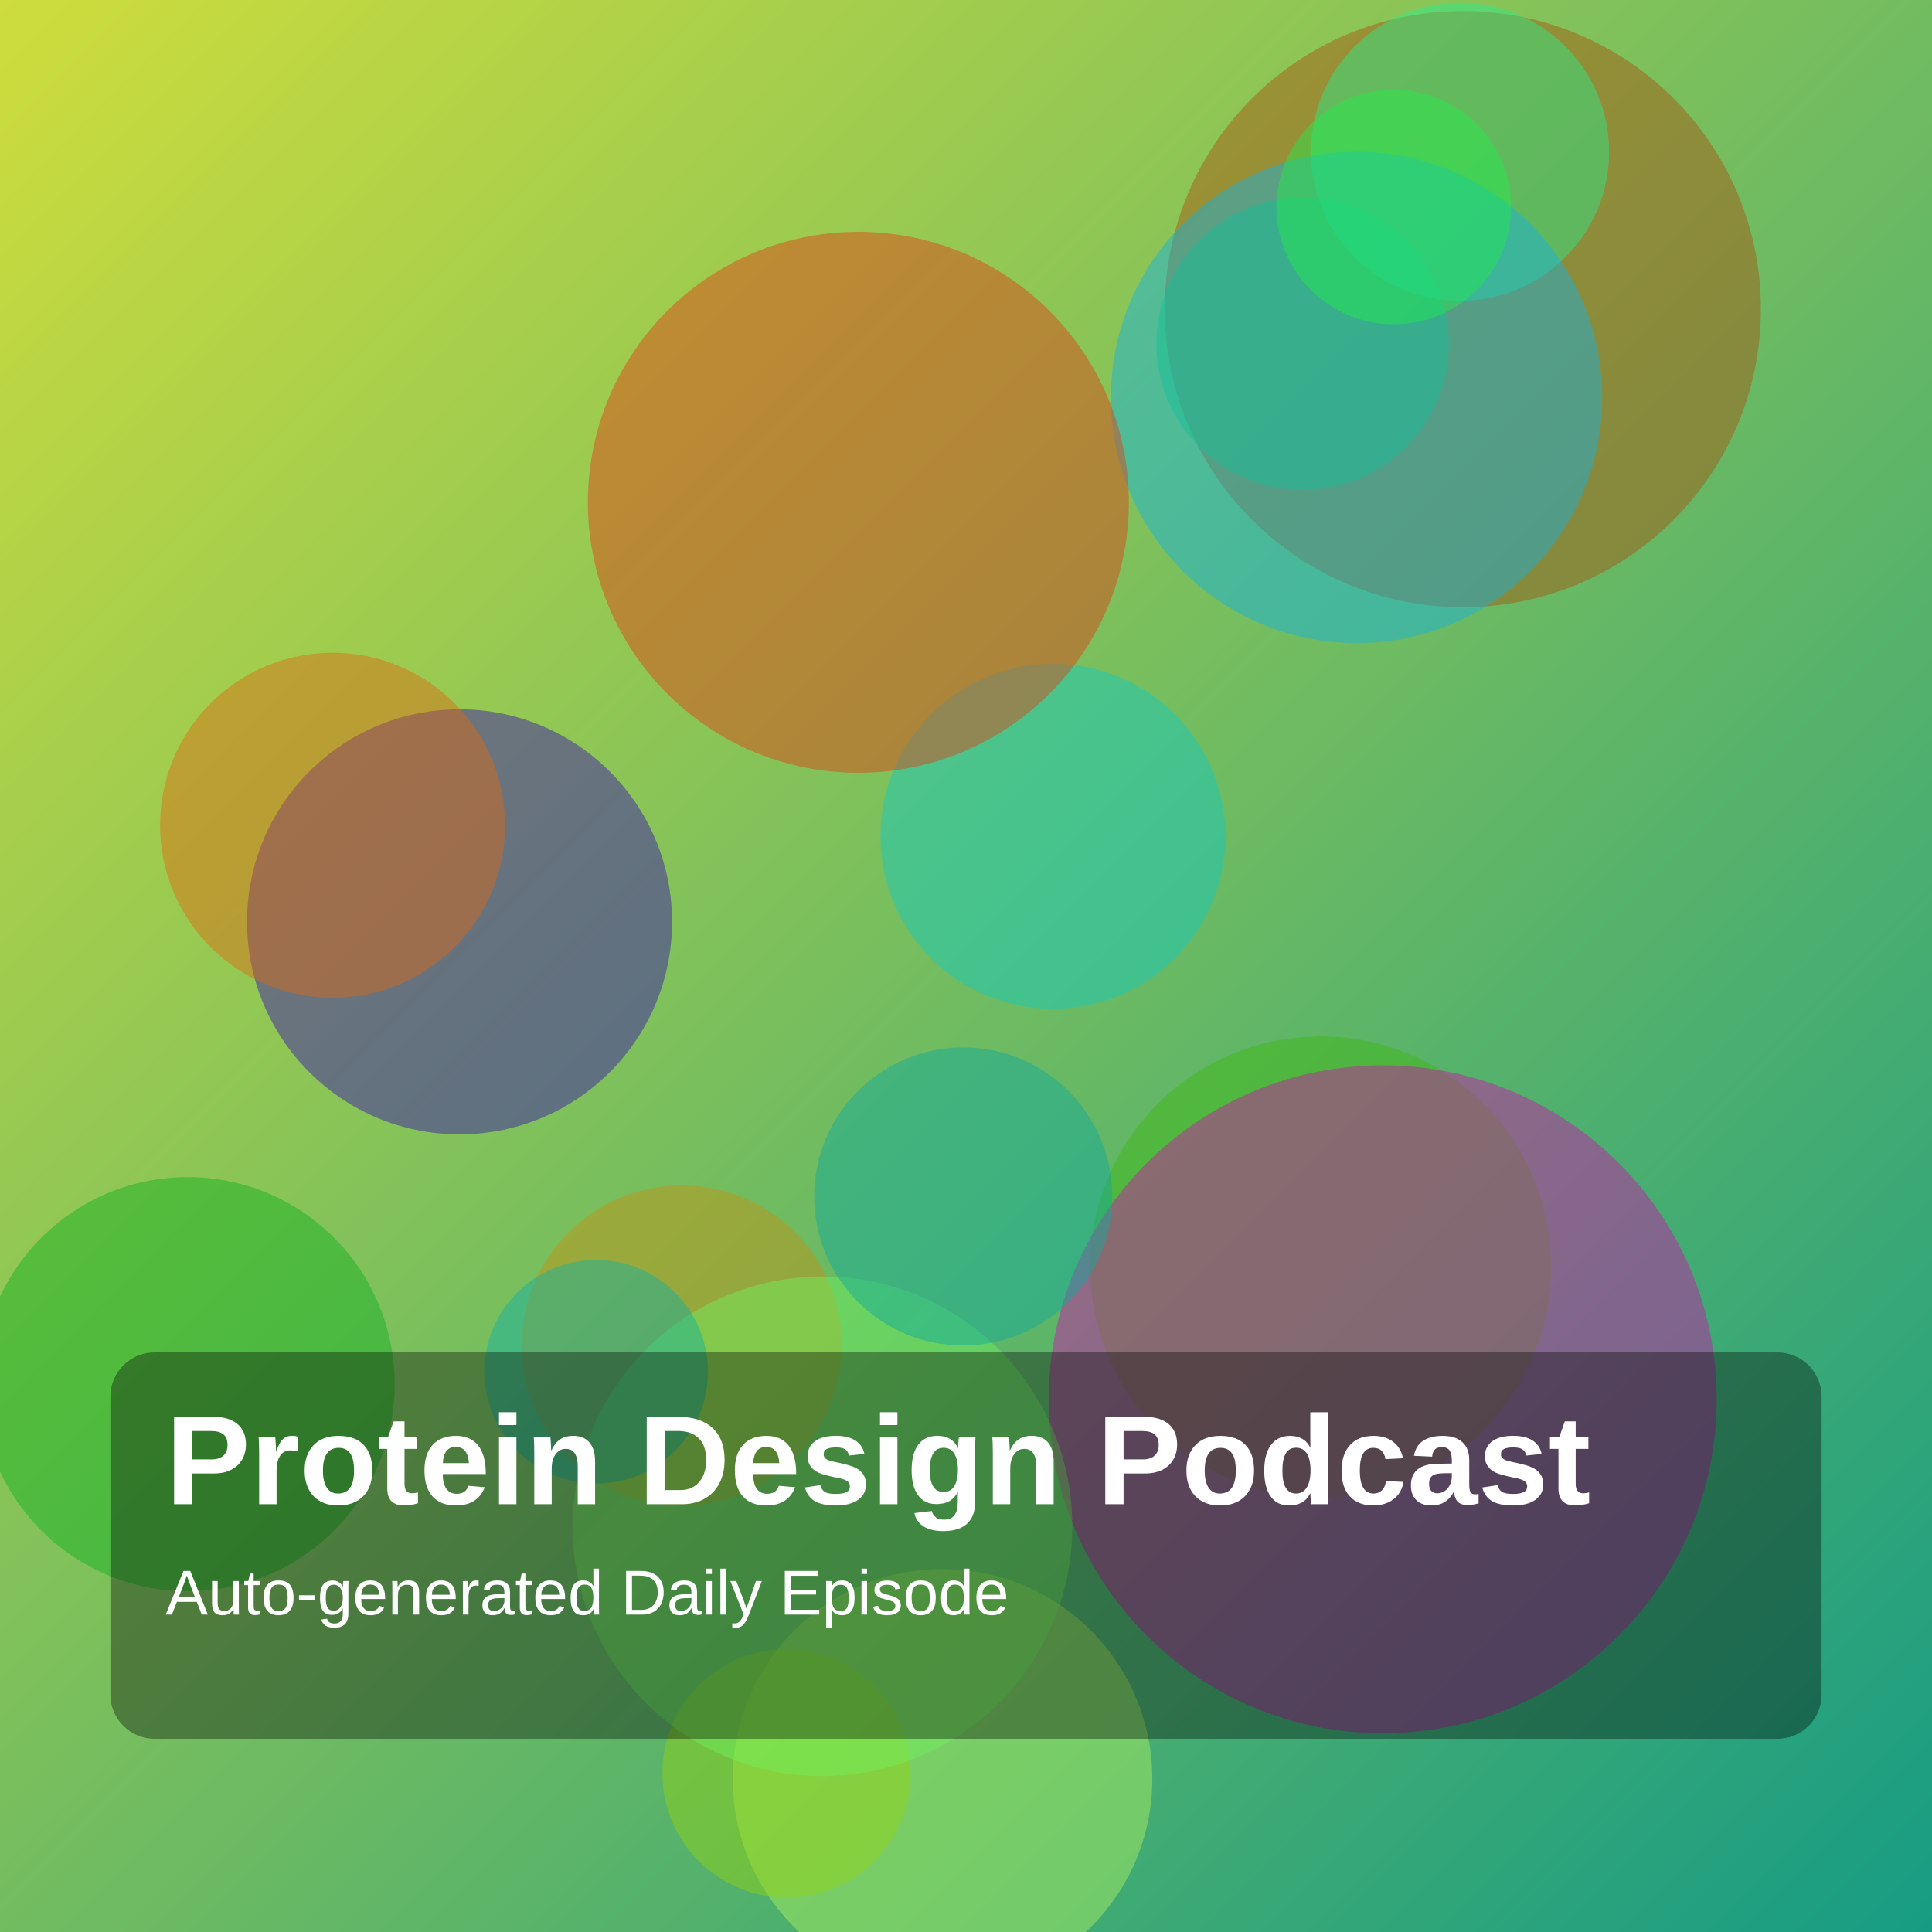
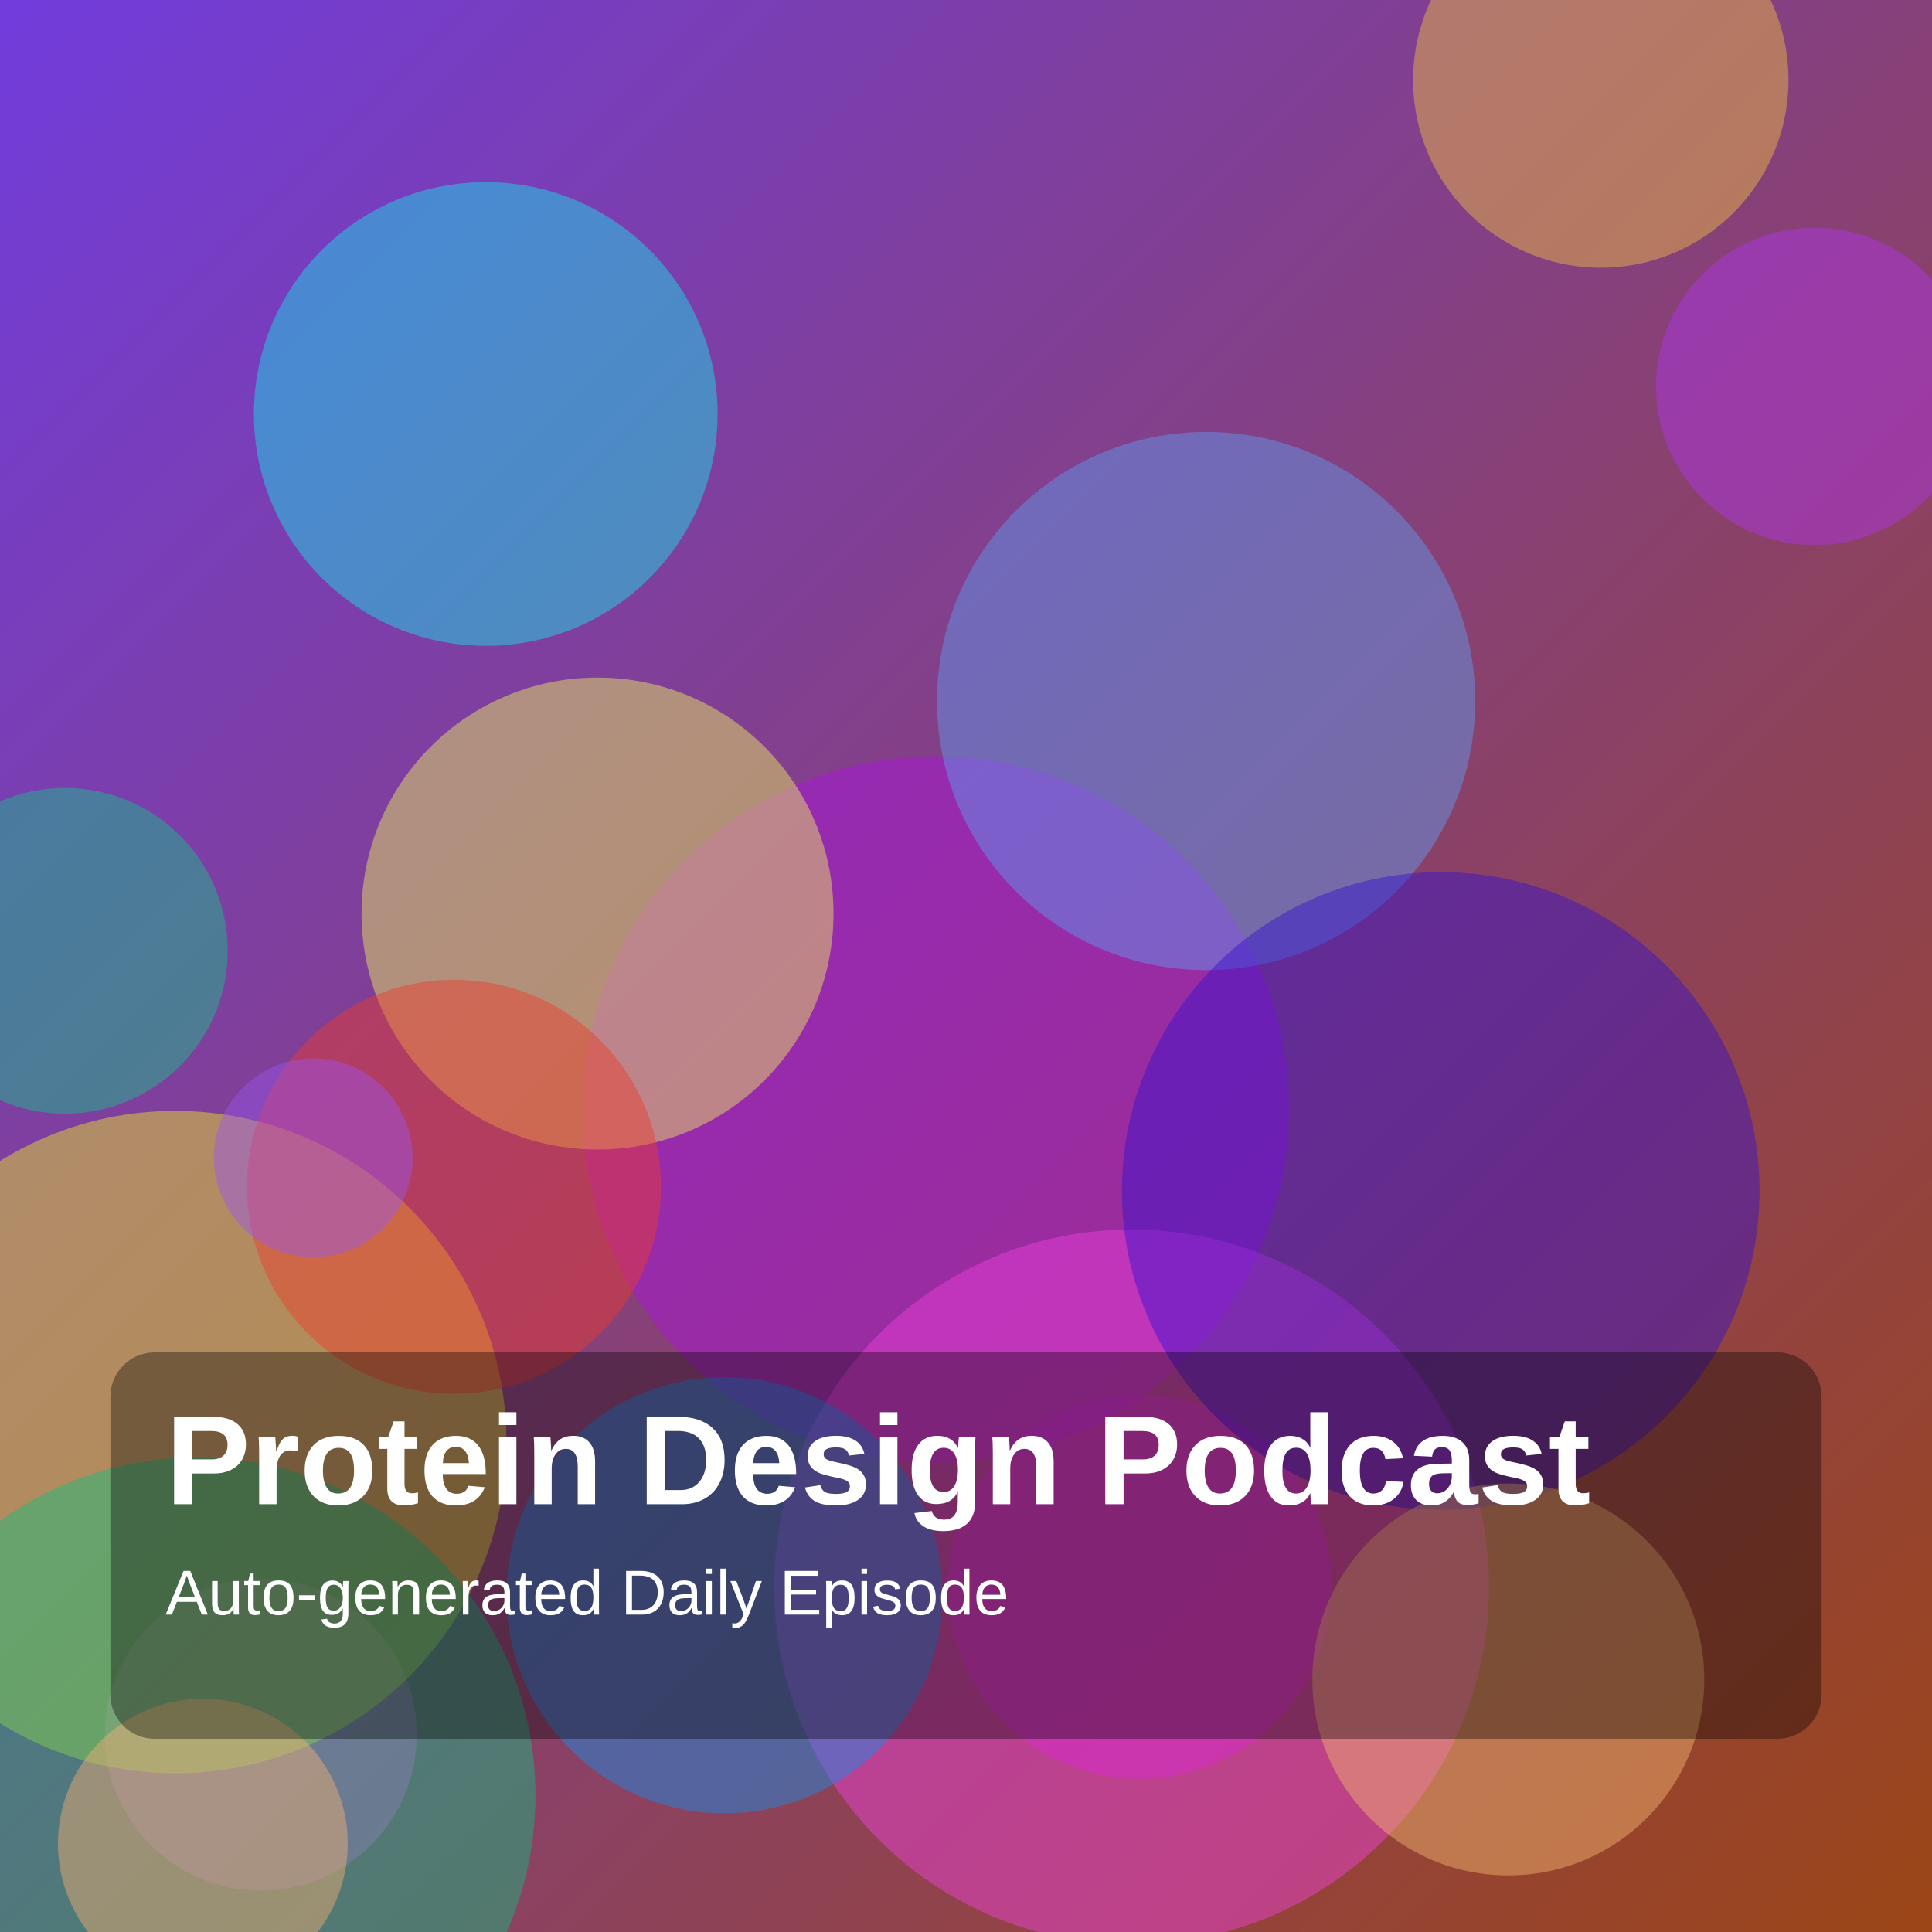
<svg xmlns="http://www.w3.org/2000/svg" width="1400" height="1400" viewBox="0 0 1400 1400">
  <defs>
    <linearGradient id="g" x1="0" y1="0" x2="1" y2="1">
-       <stop offset="0%" stop-color="hsl(65,70%,55%)" />
-       <stop offset="100%" stop-color="hsl(169,75%,35%)" />
+       <stop offset="0%" stop-color="hsl(260,70%,55%)" />
+       <stop offset="100%" stop-color="hsl(21,75%,35%)" />
    </linearGradient>
  </defs>
  <rect width="100%" height="100%" fill="url(#g)" />
-   <circle cx="683" cy="1289" r="152" fill="hsla(87,85%,66%,0.45)" />
-   <circle cx="1060" cy="224" r="216" fill="hsla(26,85%,36%,0.45)" />
-   <circle cx="957" cy="918" r="167" fill="hsla(104,85%,39%,0.45)" />
-   <circle cx="763" cy="606" r="125" fill="hsla(178,85%,43%,0.45)" />
-   <circle cx="570" cy="1285" r="90" fill="hsla(80,85%,45%,0.45)" />
-   <circle cx="494" cy="975" r="116" fill="hsla(42,85%,42%,0.45)" />
-   <circle cx="944" cy="249" r="106" fill="hsla(143,85%,44%,0.45)" />
-   <circle cx="1058" cy="110" r="108" fill="hsla(151,85%,54%,0.45)" />
-   <circle cx="983" cy="288" r="178" fill="hsla(194,85%,48%,0.45)" />
-   <circle cx="333" cy="668" r="154" fill="hsla(256,85%,37%,0.45)" />
-   <circle cx="1002" cy="1014" r="242" fill="hsla(311,85%,44%,0.45)" />
-   <circle cx="596" cy="1106" r="181" fill="hsla(113,85%,66%,0.45)" />
-   <circle cx="136" cy="1003" r="150" fill="hsla(127,85%,37%,0.45)" />
-   <circle cx="698" cy="867" r="108" fill="hsla(176,85%,36%,0.45)" />
-   <circle cx="241" cy="598" r="125" fill="hsla(26,85%,47%,0.45)" />
-   <circle cx="432" cy="994" r="81" fill="hsla(175,85%,38%,0.45)" />
-   <circle cx="1010" cy="150" r="85" fill="hsla(132,85%,53%,0.45)" />
-   <circle cx="622" cy="364" r="196" fill="hsla(12,85%,48%,0.45)" />
+   <circle cx="189" cy="1257" r="113" fill="hsla(306,85%,62%,0.45)" />
+   <circle cx="1315" cy="280" r="115" fill="hsla(280,85%,57%,0.45)" />
+   <circle cx="127" cy="1045" r="240" fill="hsla(59,85%,54%,0.45)" />
+   <circle cx="47" cy="689" r="118" fill="hsla(160,85%,42%,0.45)" />
+   <circle cx="1160" cy="58" r="136" fill="hsla(43,85%,60%,0.45)" />
+   <circle cx="826" cy="1150" r="139" fill="hsla(300,85%,44%,0.45)" />
+   <circle cx="678" cy="804" r="256" fill="hsla(285,85%,48%,0.45)" />
+   <circle cx="143" cy="1301" r="245" fill="hsla(159,85%,40%,0.45)" />
+   <circle cx="820" cy="1150" r="259" fill="hsla(305,85%,60%,0.45)" />
+   <circle cx="874" cy="508" r="195" fill="hsla(214,85%,66%,0.45)" />
+   <circle cx="1044" cy="863" r="231" fill="hsla(251,85%,44%,0.45)" />
+   <circle cx="433" cy="662" r="171" fill="hsla(62,85%,66%,0.45)" />
+   <circle cx="525" cy="1156" r="158" fill="hsla(206,85%,50%,0.45)" />
+   <circle cx="147" cy="1336" r="105" fill="hsla(29,85%,70%,0.45)" />
+   <circle cx="329" cy="860" r="150" fill="hsla(5,85%,55%,0.45)" />
+   <circle cx="1093" cy="1217" r="142" fill="hsla(33,85%,70%,0.45)" />
+   <circle cx="227" cy="839" r="72" fill="hsla(266,85%,64%,0.45)" />
+   <circle cx="352" cy="300" r="168" fill="hsla(181,85%,50%,0.45)" />
  <rect x="80" y="980" width="1240" height="280" rx="32" fill="rgba(0,0,0,0.35)" />
  <text x="120" y="1090" fill="white" font-size="92" font-family="Arial, Helvetica, sans-serif" font-weight="700">Protein Design Podcast</text>
  <text x="120" y="1170" fill="white" font-size="46" font-family="Arial, Helvetica, sans-serif">Auto-generated Daily Episode</text>
</svg>
